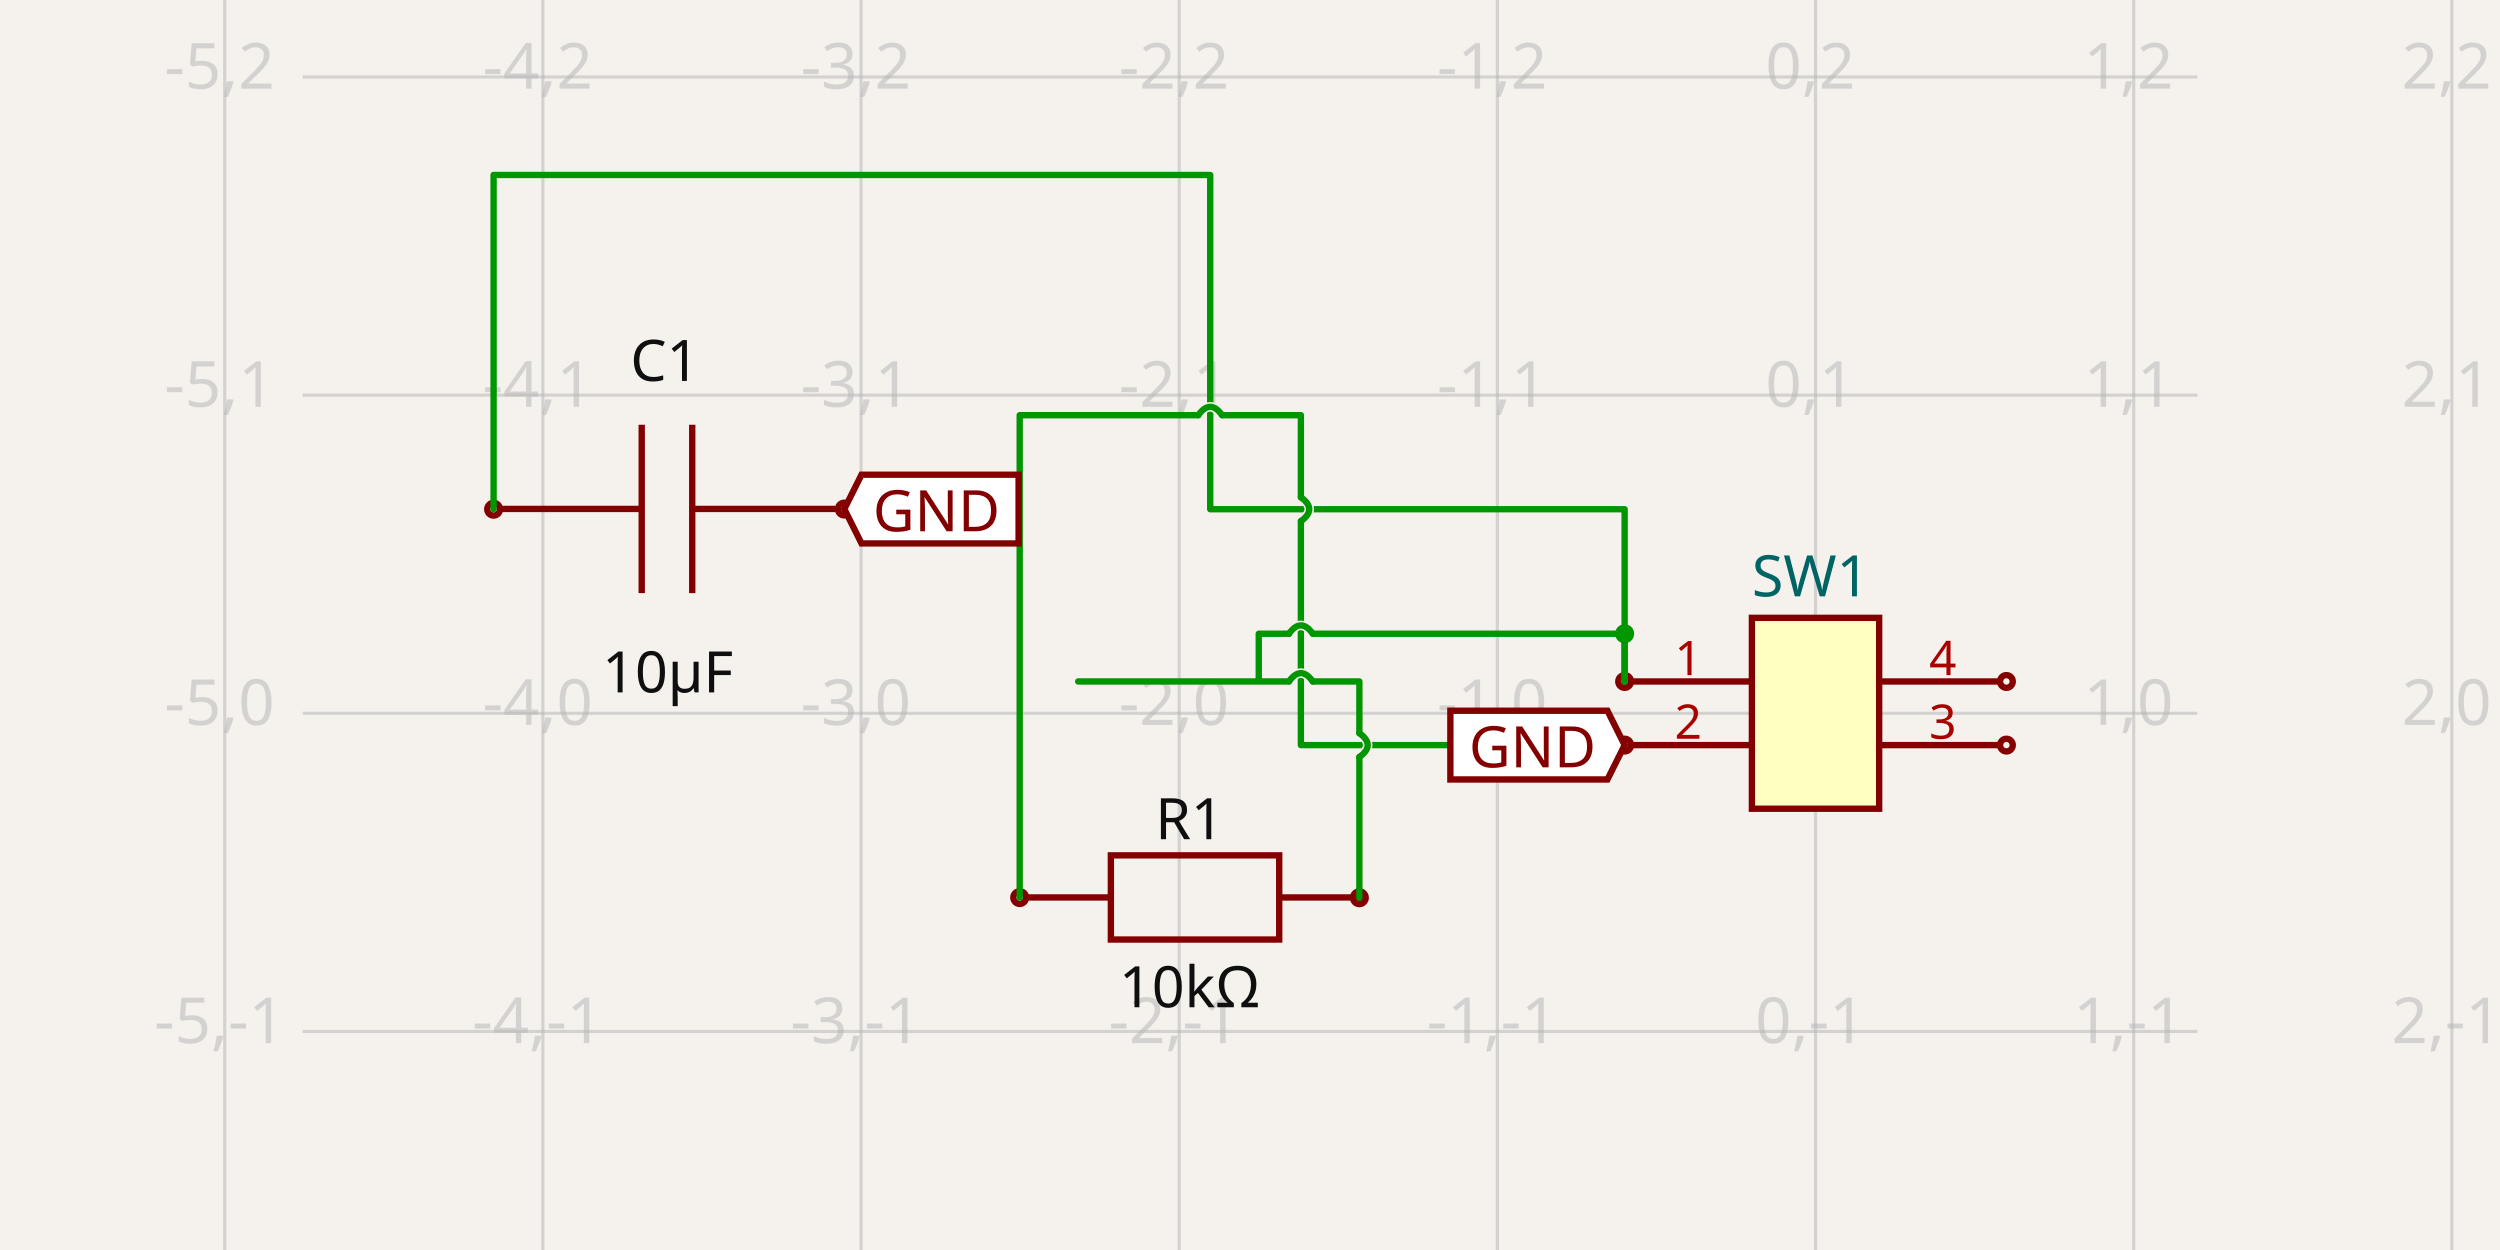
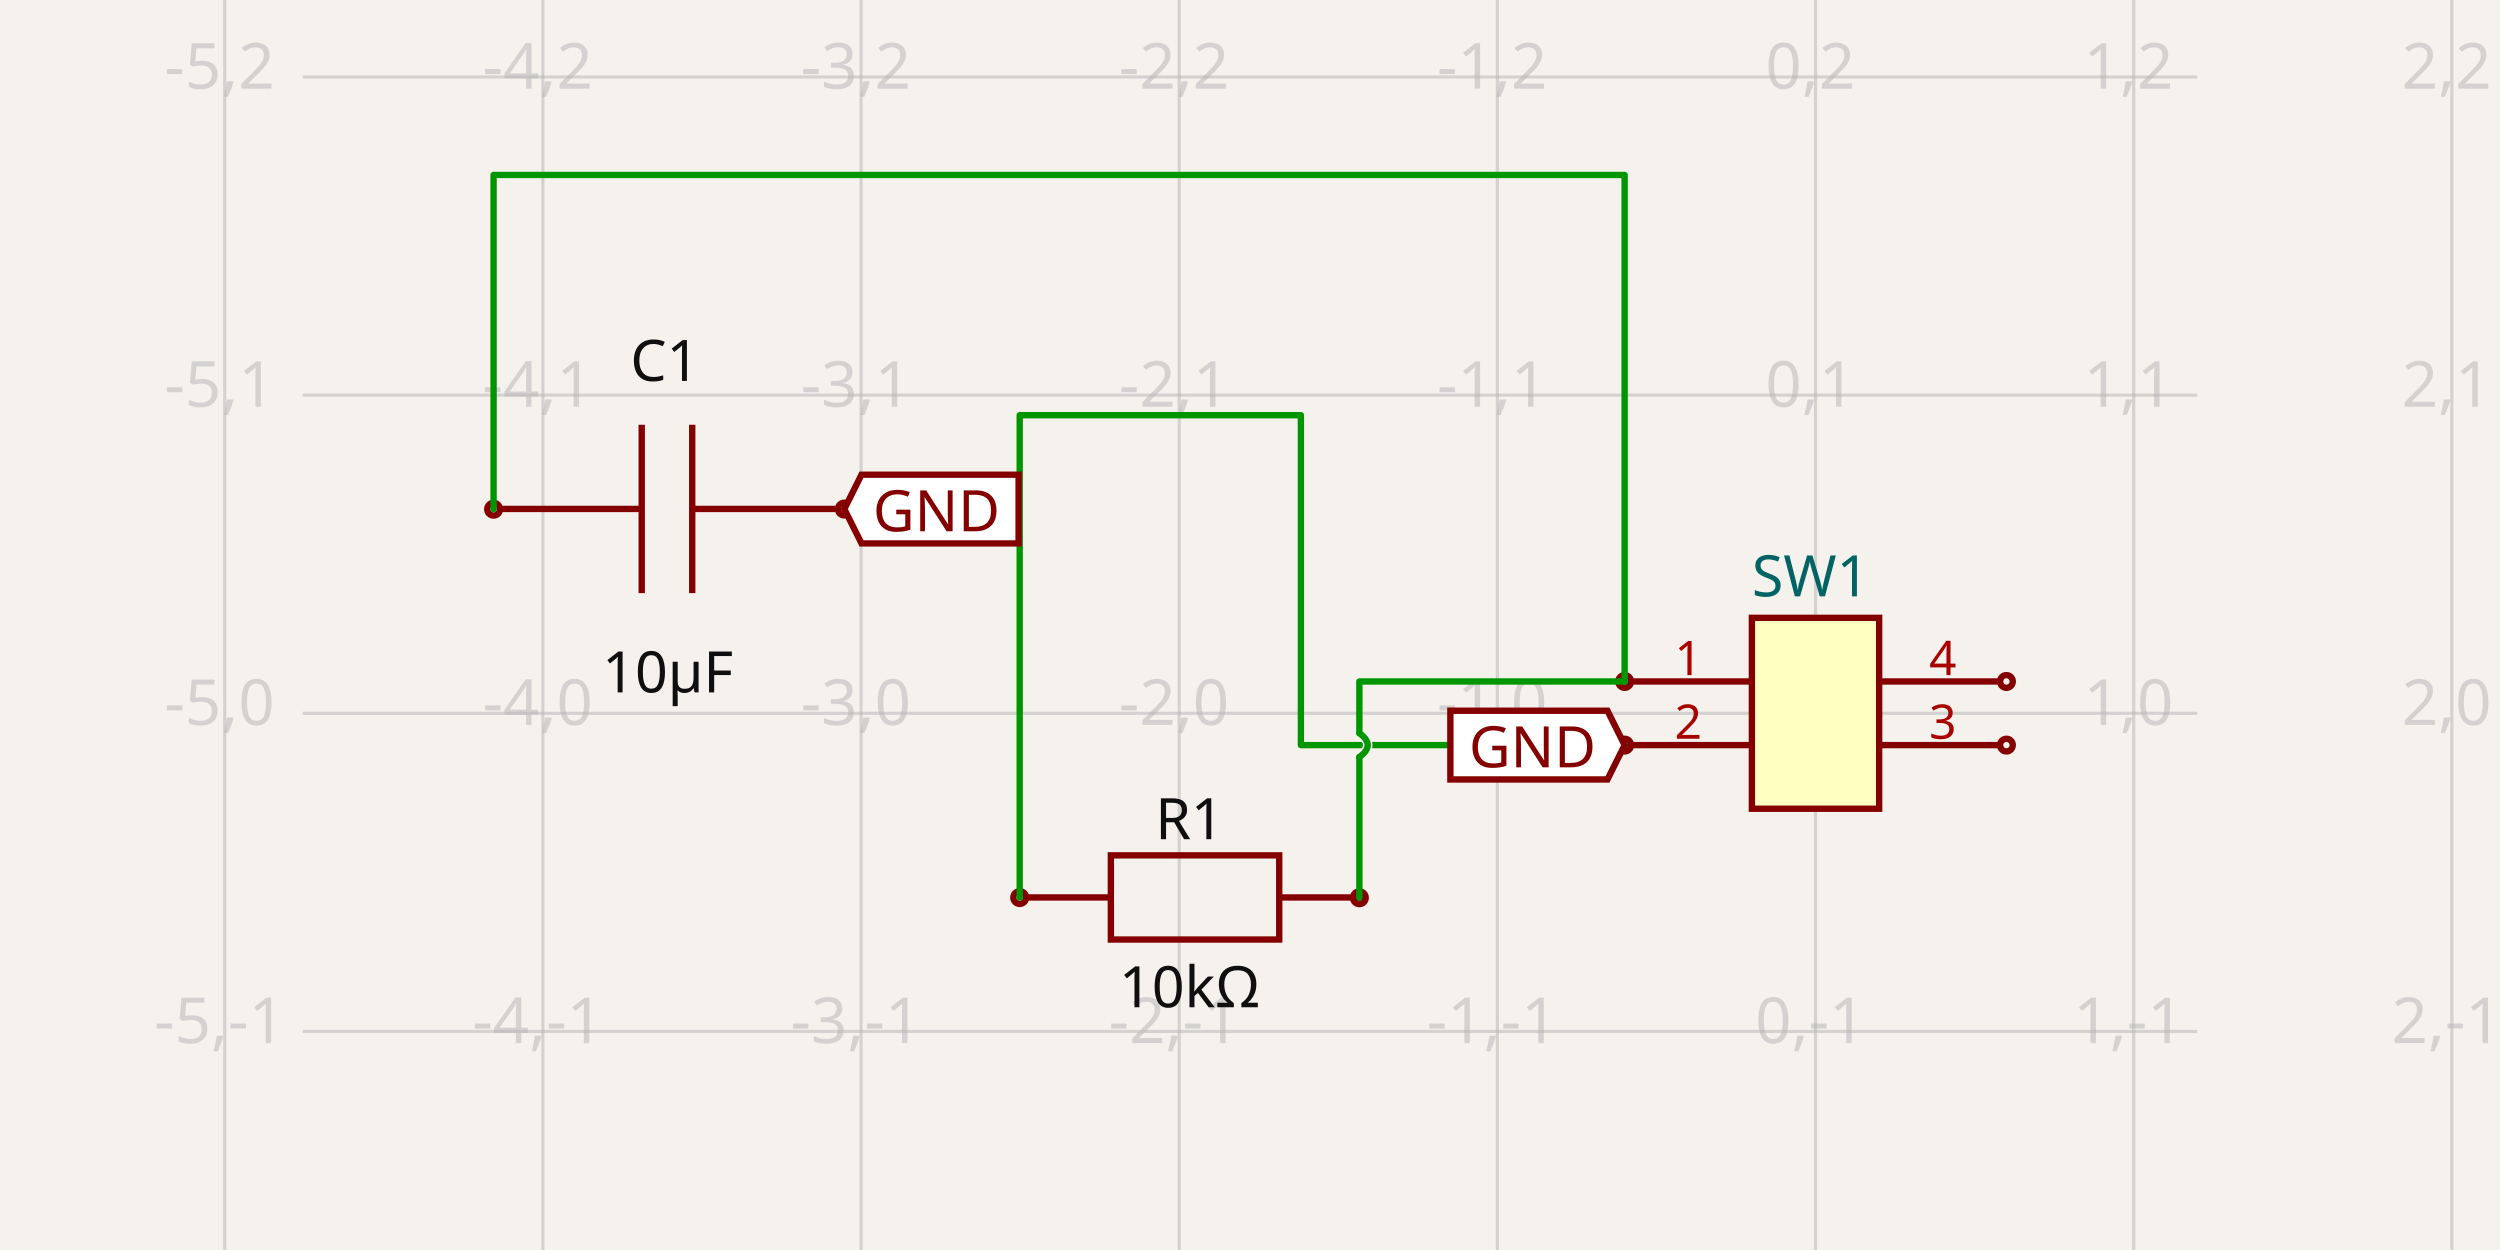
<svg xmlns="http://www.w3.org/2000/svg" width="1200" height="600" style="background-color: rgb(245, 241, 237)" data-real-to-screen-transform="matrix(152.7154295791,0,0,-152.7154295791,871.4516760768,342.3768372541)">
  <style>
              .boundary { fill: rgb(245, 241, 237); }
              .schematic-boundary { fill: none; stroke: #fff; }
              .component { fill: none; stroke: rgb(132, 0, 0); }
              .chip { fill: rgb(255, 255, 194); stroke: rgb(132, 0, 0); }
              .component-pin { fill: none; stroke: rgb(132, 0, 0); }
              .trace:hover {
                filter: invert(1);
              }
              .trace:hover .trace-crossing-outline {
                opacity: 0;
              }
              .text { font-family: sans-serif; fill: rgb(0, 150, 0); }
              .pin-number { fill: rgb(169, 0, 0); }
              .port-label { fill: rgb(0, 100, 100); }
              .component-name { fill: rgb(0, 100, 100); }
            </style>
  <rect class="boundary" x="0" y="0" width="1200" height="600" />
  <g class="grid">
    <line x1="107.875" y1="600" x2="107.875" y2="-1.1152678780490533e-10" stroke="rgb(181, 181, 181)" stroke-width="1.527" stroke-opacity="0.5" />
    <line x1="260.59" y1="600" x2="260.59" y2="-1.1152678780490533e-10" stroke="rgb(181, 181, 181)" stroke-width="1.527" stroke-opacity="0.5" />
    <line x1="413.305" y1="600" x2="413.305" y2="-1.1152678780490533e-10" stroke="rgb(181, 181, 181)" stroke-width="1.527" stroke-opacity="0.5" />
    <line x1="566.021" y1="600" x2="566.021" y2="-1.1152678780490533e-10" stroke="rgb(181, 181, 181)" stroke-width="1.527" stroke-opacity="0.5" />
    <line x1="718.736" y1="600" x2="718.736" y2="-1.1152678780490533e-10" stroke="rgb(181, 181, 181)" stroke-width="1.527" stroke-opacity="0.5" />
    <line x1="871.452" y1="600" x2="871.452" y2="-1.1152678780490533e-10" stroke="rgb(181, 181, 181)" stroke-width="1.527" stroke-opacity="0.5" />
    <line x1="1024.167" y1="600" x2="1024.167" y2="-1.1152678780490533e-10" stroke="rgb(181, 181, 181)" stroke-width="1.527" stroke-opacity="0.5" />
    <line x1="1176.883" y1="600" x2="1176.883" y2="-1.1152678780490533e-10" stroke="rgb(181, 181, 181)" stroke-width="1.527" stroke-opacity="0.5" />
    <line x1="145.29" y1="647.808" x2="1054.71" y2="647.808" stroke="rgb(181, 181, 181)" stroke-width="1.527" stroke-opacity="0.5" />
    <line x1="145.29" y1="495.092" x2="1054.71" y2="495.092" stroke="rgb(181, 181, 181)" stroke-width="1.527" stroke-opacity="0.5" />
    <line x1="145.29" y1="342.377" x2="1054.71" y2="342.377" stroke="rgb(181, 181, 181)" stroke-width="1.527" stroke-opacity="0.5" />
    <line x1="145.29" y1="189.661" x2="1054.71" y2="189.661" stroke="rgb(181, 181, 181)" stroke-width="1.527" stroke-opacity="0.5" />
    <line x1="145.29" y1="36.946" x2="1054.71" y2="36.946" stroke="rgb(181, 181, 181)" stroke-width="1.527" stroke-opacity="0.5" />
    <line x1="145.29" y1="-115.769" x2="1054.71" y2="-115.769" stroke="rgb(181, 181, 181)" stroke-width="1.527" stroke-opacity="0.5" />
    <text x="105.375" y="642.808" fill="rgb(181, 181, 181)" font-size="30.543" fill-opacity="0.5" text-anchor="middle" dominant-baseline="middle" font-family="sans-serif">-5,-2</text>
    <text x="105.375" y="490.092" fill="rgb(181, 181, 181)" font-size="30.543" fill-opacity="0.5" text-anchor="middle" dominant-baseline="middle" font-family="sans-serif">-5,-1</text>
    <text x="105.375" y="337.377" fill="rgb(181, 181, 181)" font-size="30.543" fill-opacity="0.5" text-anchor="middle" dominant-baseline="middle" font-family="sans-serif">-5,0</text>
    <text x="105.375" y="184.661" fill="rgb(181, 181, 181)" font-size="30.543" fill-opacity="0.5" text-anchor="middle" dominant-baseline="middle" font-family="sans-serif">-5,1</text>
    <text x="105.375" y="31.946" fill="rgb(181, 181, 181)" font-size="30.543" fill-opacity="0.5" text-anchor="middle" dominant-baseline="middle" font-family="sans-serif">-5,2</text>
    <text x="105.375" y="-120.769" fill="rgb(181, 181, 181)" font-size="30.543" fill-opacity="0.5" text-anchor="middle" dominant-baseline="middle" font-family="sans-serif">-5,3</text>
    <text x="258.09" y="642.808" fill="rgb(181, 181, 181)" font-size="30.543" fill-opacity="0.5" text-anchor="middle" dominant-baseline="middle" font-family="sans-serif">-4,-2</text>
    <text x="258.09" y="490.092" fill="rgb(181, 181, 181)" font-size="30.543" fill-opacity="0.5" text-anchor="middle" dominant-baseline="middle" font-family="sans-serif">-4,-1</text>
    <text x="258.09" y="337.377" fill="rgb(181, 181, 181)" font-size="30.543" fill-opacity="0.5" text-anchor="middle" dominant-baseline="middle" font-family="sans-serif">-4,0</text>
    <text x="258.09" y="184.661" fill="rgb(181, 181, 181)" font-size="30.543" fill-opacity="0.5" text-anchor="middle" dominant-baseline="middle" font-family="sans-serif">-4,1</text>
    <text x="258.09" y="31.946" fill="rgb(181, 181, 181)" font-size="30.543" fill-opacity="0.5" text-anchor="middle" dominant-baseline="middle" font-family="sans-serif">-4,2</text>
    <text x="258.09" y="-120.769" fill="rgb(181, 181, 181)" font-size="30.543" fill-opacity="0.5" text-anchor="middle" dominant-baseline="middle" font-family="sans-serif">-4,3</text>
    <text x="410.805" y="642.808" fill="rgb(181, 181, 181)" font-size="30.543" fill-opacity="0.5" text-anchor="middle" dominant-baseline="middle" font-family="sans-serif">-3,-2</text>
    <text x="410.805" y="490.092" fill="rgb(181, 181, 181)" font-size="30.543" fill-opacity="0.5" text-anchor="middle" dominant-baseline="middle" font-family="sans-serif">-3,-1</text>
    <text x="410.805" y="337.377" fill="rgb(181, 181, 181)" font-size="30.543" fill-opacity="0.5" text-anchor="middle" dominant-baseline="middle" font-family="sans-serif">-3,0</text>
    <text x="410.805" y="184.661" fill="rgb(181, 181, 181)" font-size="30.543" fill-opacity="0.5" text-anchor="middle" dominant-baseline="middle" font-family="sans-serif">-3,1</text>
    <text x="410.805" y="31.946" fill="rgb(181, 181, 181)" font-size="30.543" fill-opacity="0.5" text-anchor="middle" dominant-baseline="middle" font-family="sans-serif">-3,2</text>
    <text x="410.805" y="-120.769" fill="rgb(181, 181, 181)" font-size="30.543" fill-opacity="0.5" text-anchor="middle" dominant-baseline="middle" font-family="sans-serif">-3,3</text>
    <text x="563.521" y="642.808" fill="rgb(181, 181, 181)" font-size="30.543" fill-opacity="0.5" text-anchor="middle" dominant-baseline="middle" font-family="sans-serif">-2,-2</text>
    <text x="563.521" y="490.092" fill="rgb(181, 181, 181)" font-size="30.543" fill-opacity="0.5" text-anchor="middle" dominant-baseline="middle" font-family="sans-serif">-2,-1</text>
    <text x="563.521" y="337.377" fill="rgb(181, 181, 181)" font-size="30.543" fill-opacity="0.5" text-anchor="middle" dominant-baseline="middle" font-family="sans-serif">-2,0</text>
    <text x="563.521" y="184.661" fill="rgb(181, 181, 181)" font-size="30.543" fill-opacity="0.5" text-anchor="middle" dominant-baseline="middle" font-family="sans-serif">-2,1</text>
    <text x="563.521" y="31.946" fill="rgb(181, 181, 181)" font-size="30.543" fill-opacity="0.5" text-anchor="middle" dominant-baseline="middle" font-family="sans-serif">-2,2</text>
    <text x="563.521" y="-120.769" fill="rgb(181, 181, 181)" font-size="30.543" fill-opacity="0.5" text-anchor="middle" dominant-baseline="middle" font-family="sans-serif">-2,3</text>
    <text x="716.236" y="642.808" fill="rgb(181, 181, 181)" font-size="30.543" fill-opacity="0.5" text-anchor="middle" dominant-baseline="middle" font-family="sans-serif">-1,-2</text>
    <text x="716.236" y="490.092" fill="rgb(181, 181, 181)" font-size="30.543" fill-opacity="0.5" text-anchor="middle" dominant-baseline="middle" font-family="sans-serif">-1,-1</text>
    <text x="716.236" y="337.377" fill="rgb(181, 181, 181)" font-size="30.543" fill-opacity="0.5" text-anchor="middle" dominant-baseline="middle" font-family="sans-serif">-1,0</text>
    <text x="716.236" y="184.661" fill="rgb(181, 181, 181)" font-size="30.543" fill-opacity="0.5" text-anchor="middle" dominant-baseline="middle" font-family="sans-serif">-1,1</text>
    <text x="716.236" y="31.946" fill="rgb(181, 181, 181)" font-size="30.543" fill-opacity="0.5" text-anchor="middle" dominant-baseline="middle" font-family="sans-serif">-1,2</text>
    <text x="716.236" y="-120.769" fill="rgb(181, 181, 181)" font-size="30.543" fill-opacity="0.5" text-anchor="middle" dominant-baseline="middle" font-family="sans-serif">-1,3</text>
    <text x="868.952" y="642.808" fill="rgb(181, 181, 181)" font-size="30.543" fill-opacity="0.5" text-anchor="middle" dominant-baseline="middle" font-family="sans-serif">0,-2</text>
    <text x="868.952" y="490.092" fill="rgb(181, 181, 181)" font-size="30.543" fill-opacity="0.5" text-anchor="middle" dominant-baseline="middle" font-family="sans-serif">0,-1</text>
    <text x="868.952" y="337.377" fill="rgb(181, 181, 181)" font-size="30.543" fill-opacity="0.5" text-anchor="middle" dominant-baseline="middle" font-family="sans-serif">0,0</text>
    <text x="868.952" y="184.661" fill="rgb(181, 181, 181)" font-size="30.543" fill-opacity="0.5" text-anchor="middle" dominant-baseline="middle" font-family="sans-serif">0,1</text>
    <text x="868.952" y="31.946" fill="rgb(181, 181, 181)" font-size="30.543" fill-opacity="0.5" text-anchor="middle" dominant-baseline="middle" font-family="sans-serif">0,2</text>
    <text x="868.952" y="-120.769" fill="rgb(181, 181, 181)" font-size="30.543" fill-opacity="0.5" text-anchor="middle" dominant-baseline="middle" font-family="sans-serif">0,3</text>
    <text x="1021.667" y="642.808" fill="rgb(181, 181, 181)" font-size="30.543" fill-opacity="0.5" text-anchor="middle" dominant-baseline="middle" font-family="sans-serif">1,-2</text>
    <text x="1021.667" y="490.092" fill="rgb(181, 181, 181)" font-size="30.543" fill-opacity="0.5" text-anchor="middle" dominant-baseline="middle" font-family="sans-serif">1,-1</text>
    <text x="1021.667" y="337.377" fill="rgb(181, 181, 181)" font-size="30.543" fill-opacity="0.5" text-anchor="middle" dominant-baseline="middle" font-family="sans-serif">1,0</text>
    <text x="1021.667" y="184.661" fill="rgb(181, 181, 181)" font-size="30.543" fill-opacity="0.5" text-anchor="middle" dominant-baseline="middle" font-family="sans-serif">1,1</text>
    <text x="1021.667" y="31.946" fill="rgb(181, 181, 181)" font-size="30.543" fill-opacity="0.5" text-anchor="middle" dominant-baseline="middle" font-family="sans-serif">1,2</text>
    <text x="1021.667" y="-120.769" fill="rgb(181, 181, 181)" font-size="30.543" fill-opacity="0.5" text-anchor="middle" dominant-baseline="middle" font-family="sans-serif">1,3</text>
    <text x="1174.383" y="642.808" fill="rgb(181, 181, 181)" font-size="30.543" fill-opacity="0.5" text-anchor="middle" dominant-baseline="middle" font-family="sans-serif">2,-2</text>
    <text x="1174.383" y="490.092" fill="rgb(181, 181, 181)" font-size="30.543" fill-opacity="0.5" text-anchor="middle" dominant-baseline="middle" font-family="sans-serif">2,-1</text>
    <text x="1174.383" y="337.377" fill="rgb(181, 181, 181)" font-size="30.543" fill-opacity="0.5" text-anchor="middle" dominant-baseline="middle" font-family="sans-serif">2,0</text>
    <text x="1174.383" y="184.661" fill="rgb(181, 181, 181)" font-size="30.543" fill-opacity="0.5" text-anchor="middle" dominant-baseline="middle" font-family="sans-serif">2,1</text>
    <text x="1174.383" y="31.946" fill="rgb(181, 181, 181)" font-size="30.543" fill-opacity="0.5" text-anchor="middle" dominant-baseline="middle" font-family="sans-serif">2,2</text>
    <text x="1174.383" y="-120.769" fill="rgb(181, 181, 181)" font-size="30.543" fill-opacity="0.5" text-anchor="middle" dominant-baseline="middle" font-family="sans-serif">2,3</text>
  </g>
  <g data-circuit-json-type="schematic_component" data-schematic-component-id="schematic_component_0">
    <rect class="component-overlay" x="239.334" y="203.884" width="161.624" height="80.812" fill="transparent" />
    <path d="M 400.958 244.29 L 332.268 244.29" stroke="rgb(132, 0, 0)" fill="none" stroke-width="3.054px" />
    <path d="M 308.024 244.29 L 239.334 244.29" stroke="rgb(132, 0, 0)" fill="none" stroke-width="3.054px" />
    <path d="M 332.268 203.884 L 332.268 284.696" stroke="rgb(132, 0, 0)" fill="none" stroke-width="3.054px" />
    <path d="M 308.024 203.884 L 308.024 284.696" stroke="rgb(132, 0, 0)" fill="none" stroke-width="3.054px" />
    <text x="319.133" y="182.841" fill="rgb(15, 15, 15)" font-family="sans-serif" text-anchor="middle" dominant-baseline="auto" font-size="27.489px">C1</text>
    <text x="320.509" y="311.019" fill="rgb(15, 15, 15)" font-family="sans-serif" text-anchor="middle" dominant-baseline="hanging" font-size="27.489px">10µF</text>
    <circle cx="236.919" cy="244.428" r="3.054px" stroke-width="3.054px" fill="none" stroke="rgb(132, 0, 0)" />
    <circle cx="405.275" cy="244.345" r="3.054px" stroke-width="3.054px" fill="none" stroke="rgb(132, 0, 0)" />
  </g>
  <g data-circuit-json-type="schematic_component" data-schematic-component-id="schematic_component_1">
    <rect class="component-overlay" x="492.804" y="410.571" width="161.624" height="40.406" fill="transparent" />
    <path d="M 492.804 430.774 L 533.21 430.774" stroke="rgb(132, 0, 0)" fill="none" stroke-width="3.054px" />
    <path d="M 614.022 430.774 L 654.428 430.774" stroke="rgb(132, 0, 0)" fill="none" stroke-width="3.054px" />
    <path d="M 573.616 410.571 L 614.022 410.571 L 614.022 450.977 L 533.21 450.977 L 533.21 410.571 L 573.616 410.571" stroke="rgb(132, 0, 0)" fill="none" stroke-width="3.054px" />
    <text x="570.972" y="402.809" fill="rgb(15, 15, 15)" font-family="sans-serif" text-anchor="middle" dominant-baseline="auto" font-size="27.489px">R1</text>
    <text x="570.972" y="462.149" fill="rgb(15, 15, 15)" font-family="sans-serif" text-anchor="middle" dominant-baseline="hanging" font-size="27.489px">10kΩ</text>
    <circle cx="489.454" cy="430.829" r="3.054px" stroke-width="3.054px" fill="none" stroke="rgb(132, 0, 0)" />
    <circle cx="652.49" cy="430.912" r="3.054px" stroke-width="3.054px" fill="none" stroke="rgb(132, 0, 0)" />
  </g>
  <g data-circuit-json-type="schematic_component" data-schematic-component-id="schematic_component_2">
    <rect class="component chip" x="840.909" y="296.562" width="61.086" height="91.629" stroke-width="3.054px" fill="rgb(255, 255, 194)" stroke="rgb(132, 0, 0)" />
    <rect class="component-overlay" x="840.909" y="296.562" width="61.086" height="91.629" fill="transparent" />
    <text x="840.909" y="408.044" fill="#006464" text-anchor="start" dominant-baseline="middle" font-family="sans-serif" font-size="27.489px" transform="rotate(0, 840.9086, 408.0445)" />
    <text x="840.909" y="276.709" fill="#006464" text-anchor="start" dominant-baseline="middle" font-family="sans-serif" font-size="27.489px" transform="rotate(0, 840.9086, 276.7092)">SW1</text>
    <line class="component-pin" x1="782.877" y1="327.105" x2="840.909" y2="327.105" stroke-width="3.054px" />
    <circle class="component-pin" cx="779.822" cy="327.105" r="3.054" stroke-width="3.054px" />
    <text class="pin-number" x="810.366" y="324.051" style="font-family: sans-serif;" fill="rgb(169, 0, 0)" text-anchor="middle" dominant-baseline="auto" font-size="22.907px" transform="">1</text>
    <line class="component-pin" x1="782.877" y1="357.648" x2="840.909" y2="357.648" stroke-width="3.054px" />
    <circle class="component-pin" cx="779.822" cy="357.648" r="3.054" stroke-width="3.054px" />
    <text class="pin-number" x="810.366" y="354.594" style="font-family: sans-serif;" fill="rgb(169, 0, 0)" text-anchor="middle" dominant-baseline="auto" font-size="22.907px" transform="">2</text>
    <line class="component-pin" x1="960.027" y1="357.648" x2="901.995" y2="357.648" stroke-width="3.054px" />
    <circle class="component-pin" cx="963.081" cy="357.648" r="3.054" stroke-width="3.054px" />
    <text class="pin-number" x="932.538" y="354.594" style="font-family: sans-serif;" fill="rgb(169, 0, 0)" text-anchor="middle" dominant-baseline="auto" font-size="22.907px" transform="">3</text>
    <line class="component-pin" x1="960.027" y1="327.105" x2="901.995" y2="327.105" stroke-width="3.054px" />
    <circle class="component-pin" cx="963.081" cy="327.105" r="3.054" stroke-width="3.054px" />
    <text class="pin-number" x="932.538" y="324.051" style="font-family: sans-serif;" fill="rgb(169, 0, 0)" text-anchor="middle" dominant-baseline="auto" font-size="22.907px" transform="">4</text>
  </g>
  <g class="trace" data-circuit-json-type="schematic_trace" data-schematic-trace-id="schematic_trace_0">
-     <path d="M 779.822 327.105 L 779.822 244.428 L 580.898 244.428 L 580.898 83.993 L 236.919 83.993 L 236.919 221.521 L 236.919 244.428" class="trace-invisible-hover-outline" stroke="rgb(0, 150, 0)" fill="none" stroke-width="24.434px" stroke-linecap="round" opacity="0" stroke-linejoin="round" />
-     <path d="M 779.822 327.105 L 779.822 244.428 L 580.898 244.428 L 580.898 83.993 L 236.919 83.993 L 236.919 221.521 L 236.919 244.428" stroke="rgb(0, 150, 0)" fill="none" stroke-width="3.054px" stroke-linecap="round" stroke-linejoin="round" />
+     <path d="M 779.822 327.105 L 779.822 83.993 L 236.919 83.993 L 236.919 221.521 L 236.919 244.428" class="trace-invisible-hover-outline" stroke="rgb(0, 150, 0)" fill="none" stroke-width="24.434px" stroke-linecap="round" opacity="0" stroke-linejoin="round" />
+     <path d="M 779.822 327.105 L 779.822 83.993 L 236.919 83.993 L 236.919 221.521 L 236.919 244.428" stroke="rgb(0, 150, 0)" fill="none" stroke-width="3.054px" stroke-linecap="round" stroke-linejoin="round" />
  </g>
  <g class="trace" data-circuit-json-type="schematic_trace" data-schematic-trace-id="schematic_trace_1">
-     <path class="trace-crossing-outline" d="M 624.422 250.155 Q 632.439 244.428 624.422 238.701" stroke="rgb(245, 241, 237)" fill="none" stroke-width="4.581px" stroke-linecap="round" />
-     <path d="M 624.422 250.155 Q 632.439 244.428 624.422 238.701" stroke="rgb(0, 150, 0)" fill="none" stroke-width="3.054px" stroke-linecap="round" />
-     <path class="trace-crossing-outline" d="M 586.625 199.29 Q 580.898 191.273 575.171 199.29" stroke="rgb(245, 241, 237)" fill="none" stroke-width="4.581px" stroke-linecap="round" />
-     <path d="M 586.625 199.29 Q 580.898 191.273 575.171 199.29" stroke="rgb(0, 150, 0)" fill="none" stroke-width="3.054px" stroke-linecap="round" />
-     <path d="M 779.822 357.648 L 624.422 357.648 L 624.422 250.155M 624.422 238.701 L 624.422 199.29 L 586.625 199.29M 575.171 199.29 L 489.454 199.29 L 489.454 407.922 L 489.454 430.829" class="trace-invisible-hover-outline" stroke="rgb(0, 150, 0)" fill="none" stroke-width="24.434px" stroke-linecap="round" opacity="0" stroke-linejoin="round" />
-     <path d="M 779.822 357.648 L 624.422 357.648 L 624.422 250.155M 624.422 238.701 L 624.422 199.29 L 586.625 199.29M 575.171 199.29 L 489.454 199.29 L 489.454 407.922 L 489.454 430.829" stroke="rgb(0, 150, 0)" fill="none" stroke-width="3.054px" stroke-linecap="round" stroke-linejoin="round" />
+     <path d="M 779.822 357.648 L 624.422 357.648 L 624.422 199.29 L 489.454 199.29 L 489.454 407.922 L 489.454 430.829" class="trace-invisible-hover-outline" stroke="rgb(0, 150, 0)" fill="none" stroke-width="24.434px" stroke-linecap="round" opacity="0" stroke-linejoin="round" />
+     <path d="M 779.822 357.648 L 624.422 357.648 L 624.422 199.29 L 489.454 199.29 L 489.454 407.922 L 489.454 430.829" stroke="rgb(0, 150, 0)" fill="none" stroke-width="3.054px" stroke-linecap="round" stroke-linejoin="round" />
  </g>
  <g class="trace" data-circuit-json-type="schematic_trace" data-schematic-trace-id="schematic_trace_2">
    <path class="trace-crossing-outline" d="M 652.49 363.375 Q 660.507 357.648 652.49 351.922" stroke="rgb(245, 241, 237)" fill="none" stroke-width="4.581px" stroke-linecap="round" />
    <path d="M 652.49 363.375 Q 660.507 357.648 652.49 351.922" stroke="rgb(0, 150, 0)" fill="none" stroke-width="3.054px" stroke-linecap="round" />
-     <path class="trace-crossing-outline" d="M 630.149 327.105 Q 624.422 319.088 618.695 327.105" stroke="rgb(245, 241, 237)" fill="none" stroke-width="4.581px" stroke-linecap="round" />
-     <path d="M 630.149 327.105 Q 624.422 319.088 618.695 327.105" stroke="rgb(0, 150, 0)" fill="none" stroke-width="3.054px" stroke-linecap="round" />
-     <path class="trace-crossing-outline" d="M 618.695 304.198 Q 624.422 296.18 630.149 304.198" stroke="rgb(245, 241, 237)" fill="none" stroke-width="4.581px" stroke-linecap="round" />
-     <path d="M 618.695 304.198 Q 624.422 296.18 630.149 304.198" stroke="rgb(0, 150, 0)" fill="none" stroke-width="3.054px" stroke-linecap="round" />
-     <path d="M 652.49 430.912 L 652.49 363.375M 652.49 351.922 L 652.49 327.105 L 630.149 327.105M 618.695 327.105 L 517.522 327.105 L 517.522 327.105 L 604.2 327.105 L 604.2 304.198 L 618.695 304.198M 630.149 304.198 L 779.822 304.198 L 779.822 327.105" class="trace-invisible-hover-outline" stroke="rgb(0, 150, 0)" fill="none" stroke-width="24.434px" stroke-linecap="round" opacity="0" stroke-linejoin="round" />
-     <path d="M 652.49 430.912 L 652.49 363.375M 652.49 351.922 L 652.49 327.105 L 630.149 327.105M 618.695 327.105 L 517.522 327.105 L 517.522 327.105 L 604.2 327.105 L 604.2 304.198 L 618.695 304.198M 630.149 304.198 L 779.822 304.198 L 779.822 327.105" stroke="rgb(0, 150, 0)" fill="none" stroke-width="3.054px" stroke-linecap="round" stroke-linejoin="round" />
-     <circle cx="779.822" cy="304.198" r="4.581" fill="rgb(0, 150, 0)" />
+     <path d="M 652.49 430.912 L 652.49 363.375M 652.49 351.922 L 652.49 327.105 L 749.279 327.105 L 779.822 327.105" class="trace-invisible-hover-outline" stroke="rgb(0, 150, 0)" fill="none" stroke-width="24.434px" stroke-linecap="round" opacity="0" stroke-linejoin="round" />
+     <path d="M 652.49 430.912 L 652.49 363.375M 652.49 351.922 L 652.49 327.105 L 749.279 327.105 L 779.822 327.105" stroke="rgb(0, 150, 0)" fill="none" stroke-width="3.054px" stroke-linecap="round" stroke-linejoin="round" />
  </g>
  <path class="net-label" d="     M 405.275,244.345     L 413.522,227.851     L 488.923,227.851     L 488.923,260.838     L 413.522,260.838     Z   " fill="white" stroke="rgb(132, 0, 0)" stroke-width="3.054px" />
  <text class="net-label-text" x="419.02" y="244.345" fill="rgb(132, 0, 0)" text-anchor="start" dominant-baseline="central" font-family="sans-serif" font-variant-numeric="tabular-nums" font-size="27.489px" transform="">GND</text>
  <path class="net-label" d="     M 779.822,357.648     L 771.576,374.142     L 696.175,374.142     L 696.175,341.155     L 771.576,341.155     Z   " fill="white" stroke="rgb(132, 0, 0)" stroke-width="3.054px" />
  <text class="net-label-text" x="766.078" y="357.648" fill="rgb(132, 0, 0)" text-anchor="end" dominant-baseline="central" font-family="sans-serif" font-variant-numeric="tabular-nums" font-size="27.489px" transform="">GND</text>
</svg>
